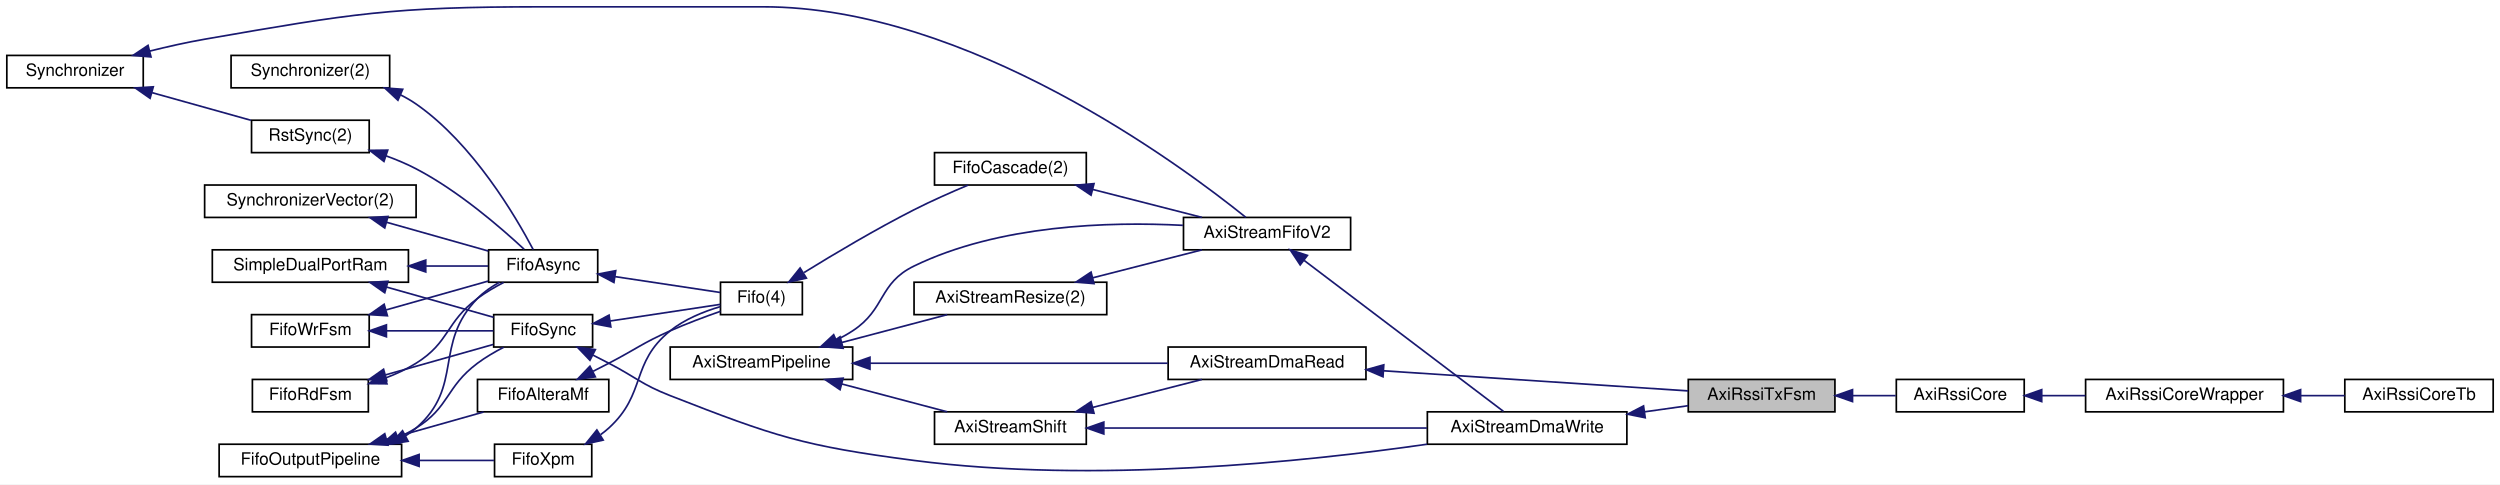
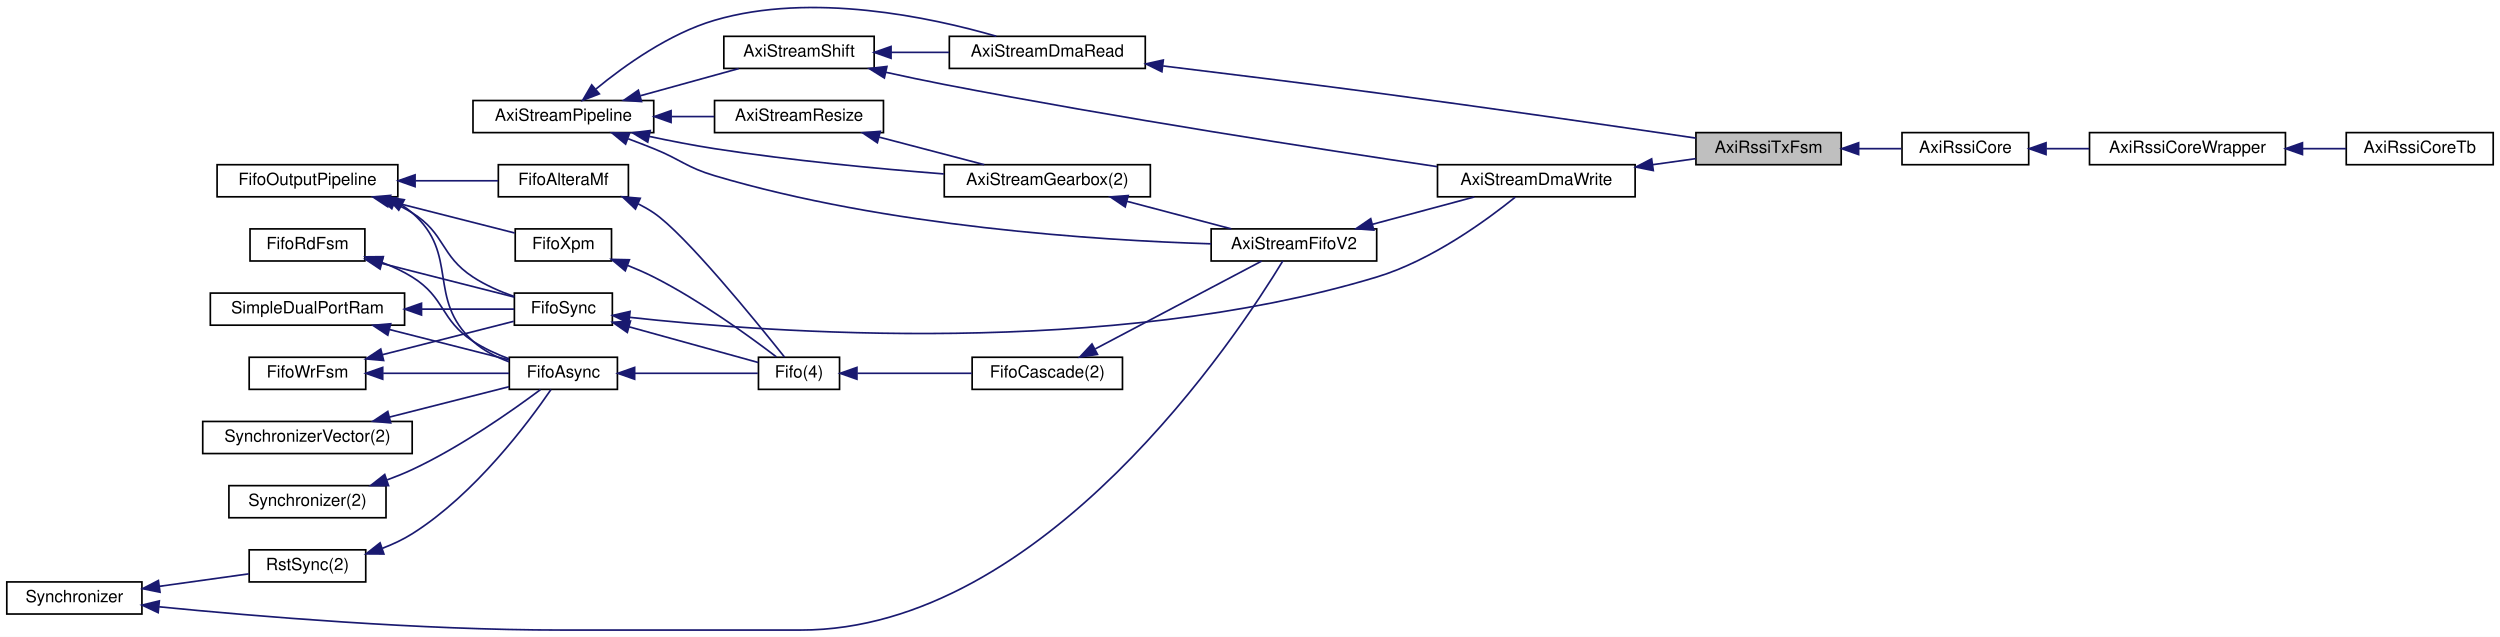
- <svg xmlns="http://www.w3.org/2000/svg" xmlns:xlink="http://www.w3.org/1999/xlink" width="1466pt" height="284pt" viewBox="0.00 0.00 1466.00 284.00">
-   <g id="graph0" class="graph" transform="scale(1 1) rotate(0) translate(4 280)">
-     <polygon fill="white" stroke="transparent" points="-4,4 -4,-280 1462,-280 1462,4 -4,4" />
+ <svg xmlns="http://www.w3.org/2000/svg" xmlns:xlink="http://www.w3.org/1999/xlink" width="1480pt" height="377pt" viewBox="0.00 0.00 1480.00 377.01">
+   <g id="graph0" class="graph" transform="scale(1 1) rotate(0) translate(4 373.01)">
+     <polygon fill="white" stroke="transparent" points="-4,4 -4,-373.01 1476,-373.01 1476,4 -4,4" />
    <g id="node1" class="node">
      <g id="a_node1">
        <a xlink:title=" ">
-           <polygon fill="#bfbfbf" stroke="black" points="986,-38.5 986,-57.5 1072,-57.5 1072,-38.5 986,-38.5" />
-           <text text-anchor="middle" x="1029" y="-45.5" font-family="Helvetica,sans-Serif" font-size="10.00">AxiRssiTxFsm</text>
-         </a>
-       </g>
-     </g>
-     <g id="node22" class="node">
-       <g id="a_node22">
+           <polygon fill="#bfbfbf" stroke="black" points="1000,-275.5 1000,-294.5 1086,-294.5 1086,-275.5 1000,-275.5" />
+           <text text-anchor="middle" x="1043" y="-282.5" font-family="Helvetica,sans-Serif" font-size="10.00">AxiRssiTxFsm</text>
+         </a>
+       </g>
+     </g>
+     <g id="node23" class="node">
+       <g id="a_node23">
        <a xlink:href="classAxiRssiCore.html" target="_top" xlink:title=" ">
-           <polygon fill="white" stroke="black" points="1108,-38.5 1108,-57.5 1183,-57.5 1183,-38.5 1108,-38.5" />
-           <text text-anchor="middle" x="1145.5" y="-45.5" font-family="Helvetica,sans-Serif" font-size="10.00">AxiRssiCore</text>
-         </a>
-       </g>
-     </g>
-     <g id="edge33" class="edge">
-       <path fill="none" stroke="midnightblue" d="M1082.53,-48C1091.01,-48 1099.63,-48 1107.64,-48" />
-       <polygon fill="midnightblue" stroke="midnightblue" points="1082.31,-44.5 1072.31,-48 1082.31,-51.5 1082.31,-44.5" />
+           <polygon fill="white" stroke="black" points="1122,-275.5 1122,-294.5 1197,-294.5 1197,-275.5 1122,-275.5" />
+           <text text-anchor="middle" x="1159.5" y="-282.5" font-family="Helvetica,sans-Serif" font-size="10.00">AxiRssiCore</text>
+         </a>
+       </g>
+     </g>
+     <g id="edge35" class="edge">
+       <path fill="none" stroke="midnightblue" d="M1096.53,-285C1105.01,-285 1113.63,-285 1121.64,-285" />
+       <polygon fill="midnightblue" stroke="midnightblue" points="1096.31,-281.5 1086.31,-285 1096.31,-288.5 1096.31,-281.5" />
    </g>
    <g id="node2" class="node">
      <g id="a_node2">
        <a xlink:href="classAxiStreamDmaWrite.html" target="_top" xlink:title=" ">
-           <polygon fill="white" stroke="black" points="833,-19.5 833,-38.5 950,-38.5 950,-19.5 833,-19.5" />
-           <text text-anchor="middle" x="891.5" y="-26.5" font-family="Helvetica,sans-Serif" font-size="10.00">AxiStreamDmaWrite</text>
+           <polygon fill="white" stroke="black" points="847,-256.5 847,-275.5 964,-275.5 964,-256.5 847,-256.5" />
+           <text text-anchor="middle" x="905.5" y="-263.5" font-family="Helvetica,sans-Serif" font-size="10.00">AxiStreamDmaWrite</text>
        </a>
      </g>
    </g>
    <g id="edge1" class="edge">
-       <path fill="none" stroke="midnightblue" d="M960.5,-38.53C969.16,-39.75 977.82,-40.96 985.91,-42.1" />
-       <polygon fill="midnightblue" stroke="midnightblue" points="960.75,-35.04 950.36,-37.11 959.77,-41.97 960.75,-35.04" />
+       <path fill="none" stroke="midnightblue" d="M974.5,-275.53C983.16,-276.75 991.82,-277.96 999.91,-279.1" />
+       <polygon fill="midnightblue" stroke="midnightblue" points="974.75,-272.04 964.36,-274.11 973.77,-278.97 974.75,-272.04" />
    </g>
    <g id="node3" class="node">
      <g id="a_node3">
        <a xlink:href="classAxiStreamShift.html" target="_top" xlink:title=" ">
-           <polygon fill="white" stroke="black" points="544,-19.5 544,-38.5 633,-38.5 633,-19.5 544,-19.5" />
-           <text text-anchor="middle" x="588.5" y="-26.5" font-family="Helvetica,sans-Serif" font-size="10.00">AxiStreamShift</text>
+           <polygon fill="white" stroke="black" points="424.5,-332.5 424.5,-351.5 513.5,-351.5 513.5,-332.5 424.5,-332.5" />
+           <text text-anchor="middle" x="469" y="-339.5" font-family="Helvetica,sans-Serif" font-size="10.00">AxiStreamShift</text>
        </a>
      </g>
    </g>
    <g id="edge2" class="edge">
-       <path fill="none" stroke="midnightblue" d="M643.55,-29C696.89,-29 778.16,-29 832.75,-29" />
-       <polygon fill="midnightblue" stroke="midnightblue" points="643.27,-25.5 633.27,-29 643.27,-32.5 643.27,-25.5" />
-     </g>
-     <g id="node21" class="node">
-       <g id="a_node21">
+       <path fill="none" stroke="midnightblue" d="M520.33,-330.24C531.71,-327.73 543.75,-325.17 555,-323 657.32,-303.24 777.36,-284.66 846.8,-274.36" />
+       <polygon fill="midnightblue" stroke="midnightblue" points="519.53,-326.83 510.54,-332.43 521.06,-333.66 519.53,-326.83" />
+     </g>
+     <g id="node22" class="node">
+       <g id="a_node22">
        <a xlink:href="classAxiStreamDmaRead.html" target="_top" xlink:title=" ">
-           <polygon fill="white" stroke="black" points="681,-57.5 681,-76.5 797,-76.5 797,-57.5 681,-57.5" />
-           <text text-anchor="middle" x="739" y="-64.5" font-family="Helvetica,sans-Serif" font-size="10.00">AxiStreamDmaRead</text>
-         </a>
-       </g>
-     </g>
-     <g id="edge32" class="edge">
-       <path fill="none" stroke="midnightblue" d="M636.83,-41.11C657.51,-46.4 681.42,-52.52 700.8,-57.48" />
-       <polygon fill="midnightblue" stroke="midnightblue" points="637.53,-37.68 626.97,-38.59 635.79,-44.46 637.53,-37.68" />
+           <polygon fill="white" stroke="black" points="558,-332.5 558,-351.5 674,-351.5 674,-332.5 558,-332.5" />
+           <text text-anchor="middle" x="616" y="-339.5" font-family="Helvetica,sans-Serif" font-size="10.00">AxiStreamDmaRead</text>
+         </a>
+       </g>
+     </g>
+     <g id="edge34" class="edge">
+       <path fill="none" stroke="midnightblue" d="M523.55,-342C534.72,-342 546.53,-342 557.83,-342" />
+       <polygon fill="midnightblue" stroke="midnightblue" points="523.5,-338.5 513.5,-342 523.5,-345.5 523.5,-338.5" />
    </g>
    <g id="node4" class="node">
      <g id="a_node4">
        <a xlink:href="classAxiStreamPipeline.html" target="_top" xlink:title=" ">
-           <polygon fill="white" stroke="black" points="389,-57.5 389,-76.5 496,-76.5 496,-57.5 389,-57.5" />
-           <text text-anchor="middle" x="442.5" y="-64.5" font-family="Helvetica,sans-Serif" font-size="10.00">AxiStreamPipeline</text>
+           <polygon fill="white" stroke="black" points="276,-294.5 276,-313.5 383,-313.5 383,-294.5 276,-294.5" />
+           <text text-anchor="middle" x="329.5" y="-301.5" font-family="Helvetica,sans-Serif" font-size="10.00">AxiStreamPipeline</text>
        </a>
      </g>
    </g>
    <g id="edge3" class="edge">
-       <path fill="none" stroke="midnightblue" d="M489.67,-54.82C509.66,-49.54 532.72,-43.46 551.42,-38.52" />
-       <polygon fill="midnightblue" stroke="midnightblue" points="488.61,-51.48 479.84,-57.41 490.4,-58.24 488.61,-51.48" />
+       <path fill="none" stroke="midnightblue" d="M375.07,-316.32C393.96,-321.54 415.65,-327.53 433.31,-332.41" />
+       <polygon fill="midnightblue" stroke="midnightblue" points="375.77,-312.88 365.2,-313.59 373.9,-319.63 375.77,-312.88" />
    </g>
    <g id="node5" class="node">
      <g id="a_node5">
        <a xlink:href="classAxiStreamFifoV2.html" target="_top" xlink:title=" ">
-           <polygon fill="white" stroke="black" points="690,-133.5 690,-152.5 788,-152.5 788,-133.5 690,-133.5" />
-           <text text-anchor="middle" x="739" y="-140.5" font-family="Helvetica,sans-Serif" font-size="10.00">AxiStreamFifoV2</text>
-         </a>
-       </g>
-     </g>
-     <g id="edge28" class="edge">
-       <path fill="none" stroke="midnightblue" d="M486.55,-80.66C489.84,-82.28 493.03,-84.06 496,-86 515.46,-98.75 511.07,-113.83 532,-124 581.75,-148.17 646.19,-150.13 689.65,-147.86" />
-       <polygon fill="midnightblue" stroke="midnightblue" points="487.67,-77.33 477.11,-76.52 484.86,-83.74 487.67,-77.33" />
+           <polygon fill="white" stroke="black" points="713,-218.5 713,-237.5 811,-237.5 811,-218.5 713,-218.5" />
+           <text text-anchor="middle" x="762" y="-225.5" font-family="Helvetica,sans-Serif" font-size="10.00">AxiStreamFifoV2</text>
+         </a>
+       </g>
+     </g>
+     <g id="edge30" class="edge">
+       <path fill="none" stroke="midnightblue" d="M367.84,-290.86C372.96,-288.95 378.12,-286.96 383,-285 399.24,-278.46 402.22,-274 419,-269 520.73,-238.72 645.81,-230.72 712.95,-228.66" />
+       <polygon fill="midnightblue" stroke="midnightblue" points="366.34,-287.68 358.16,-294.41 368.75,-294.25 366.34,-287.68" />
    </g>
    <g id="node6" class="node">
      <g id="a_node6">
-         <a xlink:href="classAxiStreamResize.html" target="_top" xlink:title=" ">
-           <polygon fill="white" stroke="black" points="532,-95.5 532,-114.5 645,-114.5 645,-95.5 532,-95.5" />
-           <text text-anchor="middle" x="588.5" y="-102.5" font-family="Helvetica,sans-Serif" font-size="10.00">AxiStreamResize(2)</text>
-         </a>
-       </g>
-     </g>
-     <g id="edge6" class="edge">
-       <path fill="none" stroke="midnightblue" d="M489.67,-79.18C509.66,-84.46 532.72,-90.54 551.42,-95.48" />
-       <polygon fill="midnightblue" stroke="midnightblue" points="490.4,-75.76 479.84,-76.59 488.61,-82.52 490.4,-75.76" />
-     </g>
-     <g id="edge31" class="edge">
-       <path fill="none" stroke="midnightblue" d="M506.2,-67C557.9,-67 630.64,-67 680.78,-67" />
-       <polygon fill="midnightblue" stroke="midnightblue" points="506.15,-63.5 496.15,-67 506.15,-70.5 506.15,-63.5" />
-     </g>
-     <g id="edge4" class="edge">
-       <path fill="none" stroke="midnightblue" d="M760.69,-127.32C792.27,-103.4 851.57,-58.49 877.64,-38.74" />
-       <polygon fill="midnightblue" stroke="midnightblue" points="758.43,-124.65 752.57,-133.48 762.66,-130.23 758.43,-124.65" />
-     </g>
-     <g id="edge5" class="edge">
-       <path fill="none" stroke="midnightblue" d="M636.83,-117.11C657.51,-122.4 681.42,-128.52 700.8,-133.48" />
-       <polygon fill="midnightblue" stroke="midnightblue" points="637.53,-113.68 626.97,-114.59 635.79,-120.46 637.53,-113.68" />
+         <a xlink:href="classAxiStreamGearbox.html" target="_top" xlink:title=" ">
+           <polygon fill="white" stroke="black" points="555,-256.5 555,-275.5 677,-275.5 677,-256.5 555,-256.5" />
+           <text text-anchor="middle" x="616" y="-263.5" font-family="Helvetica,sans-Serif" font-size="10.00">AxiStreamGearbox(2)</text>
+         </a>
+       </g>
+     </g>
+     <g id="edge8" class="edge">
+       <path fill="none" stroke="midnightblue" d="M380.27,-292.27C392.85,-289.59 406.38,-286.96 419,-285 464.27,-277.97 515.85,-273.09 554.73,-270.04" />
+       <polygon fill="midnightblue" stroke="midnightblue" points="379.44,-288.87 370.41,-294.41 380.93,-295.71 379.44,-288.87" />
    </g>
    <g id="node7" class="node">
      <g id="a_node7">
-         <a xlink:href="classFifoCascade.html" target="_top" xlink:title=" ">
-           <polygon fill="white" stroke="black" points="544,-171.5 544,-190.5 633,-190.5 633,-171.5 544,-171.5" />
-           <text text-anchor="middle" x="588.5" y="-178.5" font-family="Helvetica,sans-Serif" font-size="10.00">FifoCascade(2)</text>
+         <a xlink:href="classAxiStreamResize.html" target="_top" xlink:title=" ">
+           <polygon fill="white" stroke="black" points="419,-294.5 419,-313.5 519,-313.5 519,-294.5 419,-294.5" />
+           <text text-anchor="middle" x="469" y="-301.5" font-family="Helvetica,sans-Serif" font-size="10.00">AxiStreamResize</text>
        </a>
      </g>
    </g>
    <g id="edge7" class="edge">
-       <path fill="none" stroke="midnightblue" d="M636.83,-168.89C657.51,-163.6 681.42,-157.48 700.8,-152.52" />
-       <polygon fill="midnightblue" stroke="midnightblue" points="635.79,-165.54 626.97,-171.41 637.53,-172.32 635.79,-165.54" />
+       <path fill="none" stroke="midnightblue" d="M393.51,-304C401.98,-304 410.57,-304 418.76,-304" />
+       <polygon fill="midnightblue" stroke="midnightblue" points="393.27,-300.5 383.27,-304 393.27,-307.5 393.27,-300.5" />
+     </g>
+     <g id="edge33" class="edge">
+       <path fill="none" stroke="midnightblue" d="M348.83,-320.35C365.71,-334.22 392.13,-353.09 419,-361 476.4,-377.88 546.91,-362.81 585.79,-351.57" />
+       <polygon fill="midnightblue" stroke="midnightblue" points="350.81,-317.44 340.92,-313.63 346.28,-322.77 350.81,-317.44" />
+     </g>
+     <g id="edge4" class="edge">
+       <path fill="none" stroke="midnightblue" d="M808.6,-240.25C828.11,-245.48 850.54,-251.51 868.8,-256.41" />
+       <polygon fill="midnightblue" stroke="midnightblue" points="809.27,-236.8 798.71,-237.59 807.46,-243.56 809.27,-236.8" />
+     </g>
+     <g id="edge5" class="edge">
+       <path fill="none" stroke="midnightblue" d="M663.17,-253.82C683.16,-248.54 706.22,-242.46 724.92,-237.52" />
+       <polygon fill="midnightblue" stroke="midnightblue" points="662.11,-250.48 653.34,-256.41 663.9,-257.24 662.11,-250.48" />
+     </g>
+     <g id="edge6" class="edge">
+       <path fill="none" stroke="midnightblue" d="M516.49,-291.82C536.62,-286.54 559.84,-280.46 578.67,-275.52" />
+       <polygon fill="midnightblue" stroke="midnightblue" points="515.38,-288.49 506.59,-294.41 517.15,-295.26 515.38,-288.49" />
    </g>
    <g id="node8" class="node">
      <g id="a_node8">
-         <a xlink:href="classFifo.html" target="_top" xlink:title=" ">
-           <polygon fill="white" stroke="black" points="418.5,-95.5 418.5,-114.5 466.5,-114.5 466.5,-95.5 418.5,-95.5" />
-           <text text-anchor="middle" x="442.5" y="-102.5" font-family="Helvetica,sans-Serif" font-size="10.00">Fifo(4)</text>
-         </a>
-       </g>
-     </g>
-     <g id="edge8" class="edge">
-       <path fill="none" stroke="midnightblue" d="M467.5,-120.19C485.05,-131.03 509.61,-145.63 532,-157 542.2,-162.18 553.78,-167.3 563.71,-171.47" />
-       <polygon fill="midnightblue" stroke="midnightblue" points="468.87,-116.92 458.53,-114.6 465.17,-122.86 468.87,-116.92" />
+         <a xlink:href="classFifoCascade.html" target="_top" xlink:title=" ">
+           <polygon fill="white" stroke="black" points="571.5,-142.5 571.5,-161.5 660.5,-161.5 660.5,-142.5 571.5,-142.5" />
+           <text text-anchor="middle" x="616" y="-149.5" font-family="Helvetica,sans-Serif" font-size="10.00">FifoCascade(2)</text>
+         </a>
+       </g>
+     </g>
+     <g id="edge9" class="edge">
+       <path fill="none" stroke="midnightblue" d="M644.39,-166.46C673.32,-181.72 718.1,-205.36 742.91,-218.45" />
+       <polygon fill="midnightblue" stroke="midnightblue" points="645.72,-163.2 635.24,-161.63 642.45,-169.39 645.72,-163.2" />
    </g>
    <g id="node9" class="node">
      <g id="a_node9">
-         <a xlink:href="classFifoXpm.html" target="_top" xlink:title=" ">
-           <polygon fill="white" stroke="black" points="286,-0.5 286,-19.5 343,-19.5 343,-0.5 286,-0.5" />
-           <text text-anchor="middle" x="314.5" y="-7.5" font-family="Helvetica,sans-Serif" font-size="10.00">FifoXpm</text>
-         </a>
-       </g>
-     </g>
-     <g id="edge9" class="edge">
-       <path fill="none" stroke="midnightblue" d="M348.2,-25.13C349.89,-26.35 351.5,-27.64 353,-29 375.16,-49.16 365.65,-67.22 389,-86 397.46,-92.8 408.57,-97.29 418.38,-100.19" />
-       <polygon fill="midnightblue" stroke="midnightblue" points="349.7,-21.94 339.35,-19.64 346.01,-27.89 349.7,-21.94" />
+         <a xlink:href="classFifo.html" target="_top" xlink:title=" ">
+           <polygon fill="white" stroke="black" points="445,-142.5 445,-161.5 493,-161.5 493,-142.5 445,-142.5" />
+           <text text-anchor="middle" x="469" y="-149.5" font-family="Helvetica,sans-Serif" font-size="10.00">Fifo(4)</text>
+         </a>
+       </g>
+     </g>
+     <g id="edge10" class="edge">
+       <path fill="none" stroke="midnightblue" d="M503.55,-152C523.7,-152 549.55,-152 571.29,-152" />
+       <polygon fill="midnightblue" stroke="midnightblue" points="503.3,-148.5 493.3,-152 503.3,-155.5 503.3,-148.5" />
    </g>
    <g id="node10" class="node">
      <g id="a_node10">
-         <a xlink:href="classFifoOutputPipeline.html" target="_top" xlink:title=" ">
-           <polygon fill="white" stroke="black" points="124.5,-0.5 124.5,-19.5 231.5,-19.5 231.5,-0.5 124.5,-0.5" />
-           <text text-anchor="middle" x="178" y="-7.5" font-family="Helvetica,sans-Serif" font-size="10.00">FifoOutputPipeline</text>
-         </a>
-       </g>
-     </g>
-     <g id="edge10" class="edge">
-       <path fill="none" stroke="midnightblue" d="M241.8,-10C257.19,-10 272.88,-10 285.65,-10" />
-       <polygon fill="midnightblue" stroke="midnightblue" points="241.77,-6.5 231.77,-10 241.77,-13.5 241.77,-6.5" />
+         <a xlink:href="classFifoXpm.html" target="_top" xlink:title=" ">
+           <polygon fill="white" stroke="black" points="301,-218.5 301,-237.5 358,-237.5 358,-218.5 301,-218.5" />
+           <text text-anchor="middle" x="329.5" y="-225.5" font-family="Helvetica,sans-Serif" font-size="10.00">FifoXpm</text>
+         </a>
+       </g>
+     </g>
+     <g id="edge11" class="edge">
+       <path fill="none" stroke="midnightblue" d="M367.45,-215.92C372.76,-213.81 378.08,-211.49 383,-209 410.42,-195.11 439.6,-173.96 455.64,-161.71" />
+       <polygon fill="midnightblue" stroke="midnightblue" points="366.14,-212.67 358.01,-219.46 368.6,-219.23 366.14,-212.67" />
    </g>
    <g id="node11" class="node">
      <g id="a_node11">
-         <a xlink:href="classFifoAlteraMf.html" target="_top" xlink:title=" ">
-           <polygon fill="white" stroke="black" points="276,-38.5 276,-57.5 353,-57.5 353,-38.5 276,-38.5" />
-           <text text-anchor="middle" x="314.5" y="-45.5" font-family="Helvetica,sans-Serif" font-size="10.00">FifoAlteraMf</text>
+         <a xlink:href="classFifoOutputPipeline.html" target="_top" xlink:title=" ">
+           <polygon fill="white" stroke="black" points="124.5,-256.5 124.5,-275.5 231.5,-275.5 231.5,-256.5 124.5,-256.5" />
+           <text text-anchor="middle" x="178" y="-263.5" font-family="Helvetica,sans-Serif" font-size="10.00">FifoOutputPipeline</text>
        </a>
      </g>
    </g>
    <g id="edge12" class="edge">
-       <path fill="none" stroke="midnightblue" d="M222.6,-22.32C241.08,-27.54 262.29,-33.53 279.57,-38.41" />
-       <polygon fill="midnightblue" stroke="midnightblue" points="223.51,-18.94 212.94,-19.59 221.61,-25.68 223.51,-18.94" />
+       <path fill="none" stroke="midnightblue" d="M226.54,-253.92C250.98,-247.71 279.91,-240.35 300.7,-235.07" />
+       <polygon fill="midnightblue" stroke="midnightblue" points="225.55,-250.56 216.73,-256.41 227.28,-257.34 225.55,-250.56" />
    </g>
    <g id="node12" class="node">
      <g id="a_node12">
+         <a xlink:href="classFifoAlteraMf.html" target="_top" xlink:title=" ">
+           <polygon fill="white" stroke="black" points="291,-256.5 291,-275.5 368,-275.5 368,-256.5 291,-256.5" />
+           <text text-anchor="middle" x="329.5" y="-263.5" font-family="Helvetica,sans-Serif" font-size="10.00">FifoAlteraMf</text>
+         </a>
+       </g>
+     </g>
+     <g id="edge14" class="edge">
+       <path fill="none" stroke="midnightblue" d="M241.93,-266C258.56,-266 275.99,-266 290.82,-266" />
+       <polygon fill="midnightblue" stroke="midnightblue" points="241.71,-262.5 231.71,-266 241.71,-269.5 241.71,-262.5" />
+     </g>
+     <g id="node13" class="node">
+       <g id="a_node13">
        <a xlink:href="classFifoAsync.html" target="_top" xlink:title=" ">
-           <polygon fill="white" stroke="black" points="282.5,-114.5 282.5,-133.5 346.5,-133.5 346.5,-114.5 282.5,-114.5" />
-           <text text-anchor="middle" x="314.5" y="-121.5" font-family="Helvetica,sans-Serif" font-size="10.00">FifoAsync</text>
+           <polygon fill="white" stroke="black" points="297.5,-142.5 297.5,-161.5 361.5,-161.5 361.5,-142.5 297.5,-142.5" />
+           <text text-anchor="middle" x="329.5" y="-149.5" font-family="Helvetica,sans-Serif" font-size="10.00">FifoAsync</text>
+         </a>
+       </g>
+     </g>
+     <g id="edge23" class="edge">
+       <path fill="none" stroke="midnightblue" d="M233.77,-251.62C235.97,-250.22 238.06,-248.69 240,-247 268.22,-222.49 248.34,-196.14 276,-171 282.02,-165.52 289.75,-161.59 297.41,-158.79" />
+       <polygon fill="midnightblue" stroke="midnightblue" points="232.04,-248.58 224.87,-256.38 235.34,-254.76 232.04,-248.58" />
+     </g>
+     <g id="node21" class="node">
+       <g id="a_node21">
+         <a xlink:href="classFifoSync.html" target="_top" xlink:title=" ">
+           <polygon fill="white" stroke="black" points="300.5,-180.5 300.5,-199.5 358.5,-199.5 358.5,-180.5 300.5,-180.5" />
+           <text text-anchor="middle" x="329.5" y="-187.5" font-family="Helvetica,sans-Serif" font-size="10.00">FifoSync</text>
+         </a>
+       </g>
+     </g>
+     <g id="edge28" class="edge">
+       <path fill="none" stroke="midnightblue" d="M229.35,-252.64C233.06,-250.96 236.65,-249.08 240,-247 259.75,-234.7 256.54,-221.75 276,-209 283.38,-204.17 292.15,-200.37 300.38,-197.48" />
+       <polygon fill="midnightblue" stroke="midnightblue" points="227.94,-249.43 219.98,-256.42 230.56,-255.92 227.94,-249.43" />
+     </g>
+     <g id="edge13" class="edge">
+       <path fill="none" stroke="midnightblue" d="M373.75,-252.36C376.98,-250.74 380.1,-248.96 383,-247 401.43,-234.55 443.32,-183.09 460.47,-161.55" />
+       <polygon fill="midnightblue" stroke="midnightblue" points="372.17,-249.23 364.47,-256.5 375.02,-255.62 372.17,-249.23" />
+     </g>
+     <g id="edge15" class="edge">
+       <path fill="none" stroke="midnightblue" d="M371.88,-152C395.7,-152 424.74,-152 444.63,-152" />
+       <polygon fill="midnightblue" stroke="midnightblue" points="371.7,-148.5 361.7,-152 371.7,-155.5 371.7,-148.5" />
+     </g>
+     <g id="node14" class="node">
+       <g id="a_node14">
+         <a xlink:href="classRstSync.html" target="_top" xlink:title=" ">
+           <polygon fill="white" stroke="black" points="143.5,-28.5 143.5,-47.5 212.5,-47.5 212.5,-28.5 143.5,-28.5" />
+           <text text-anchor="middle" x="178" y="-35.5" font-family="Helvetica,sans-Serif" font-size="10.00">RstSync(2)</text>
+         </a>
+       </g>
+     </g>
+     <g id="edge16" class="edge">
+       <path fill="none" stroke="midnightblue" d="M222.33,-48.4C228.5,-50.75 234.58,-53.59 240,-57 277.21,-80.4 309.08,-123.27 322.16,-142.37" />
+       <polygon fill="midnightblue" stroke="midnightblue" points="223.25,-45.02 212.66,-45.09 220.99,-51.64 223.25,-45.02" />
+     </g>
+     <g id="node15" class="node">
+       <g id="a_node15">
+         <a xlink:href="classSynchronizer.html" target="_top" xlink:title=" ">
+           <polygon fill="white" stroke="black" points="0,-9.5 0,-28.5 80,-28.5 80,-9.5 0,-9.5" />
+           <text text-anchor="middle" x="40" y="-16.5" font-family="Helvetica,sans-Serif" font-size="10.00">Synchronizer</text>
+         </a>
+       </g>
+     </g>
+     <g id="edge29" class="edge">
+       <path fill="none" stroke="midnightblue" d="M90.21,-13.76C147.41,-8.14 244.68,0 328.5,0 328.5,0 328.5,0 470,0 614.09,0 729.25,-175.34 755.41,-218.49" />
+       <polygon fill="midnightblue" stroke="midnightblue" points="89.61,-10.31 80.01,-14.78 90.31,-17.27 89.61,-10.31" />
+     </g>
+     <g id="edge17" class="edge">
+       <path fill="none" stroke="midnightblue" d="M90.43,-25.91C107.99,-28.36 127.34,-31.06 143.28,-33.29" />
+       <polygon fill="midnightblue" stroke="midnightblue" points="90.72,-22.41 80.34,-24.5 89.76,-29.35 90.72,-22.41" />
+     </g>
+     <g id="node16" class="node">
+       <g id="a_node16">
+         <a xlink:href="classSynchronizerVector.html" target="_top" xlink:title=" ">
+           <polygon fill="white" stroke="black" points="116,-104.5 116,-123.5 240,-123.5 240,-104.5 116,-104.5" />
+           <text text-anchor="middle" x="178" y="-111.5" font-family="Helvetica,sans-Serif" font-size="10.00">SynchronizerVector(2)</text>
+         </a>
+       </g>
+     </g>
+     <g id="edge18" class="edge">
+       <path fill="none" stroke="midnightblue" d="M226.69,-126.12C249.81,-132 276.91,-138.89 297.34,-144.08" />
+       <polygon fill="midnightblue" stroke="midnightblue" points="227.28,-122.66 216.73,-123.59 225.55,-129.44 227.28,-122.66" />
+     </g>
+     <g id="node17" class="node">
+       <g id="a_node17">
+         <a xlink:href="classSynchronizer.html" target="_top" xlink:title=" ">
+           <polygon fill="white" stroke="black" points="131.5,-66.5 131.5,-85.5 224.5,-85.5 224.5,-66.5 131.5,-66.5" />
+           <text text-anchor="middle" x="178" y="-73.5" font-family="Helvetica,sans-Serif" font-size="10.00">Synchronizer(2)</text>
+         </a>
+       </g>
+     </g>
+     <g id="edge19" class="edge">
+       <path fill="none" stroke="midnightblue" d="M225.17,-88.91C230.25,-90.76 235.28,-92.8 240,-95 268.81,-108.46 299.34,-129.96 315.94,-142.35" />
+       <polygon fill="midnightblue" stroke="midnightblue" points="226.01,-85.5 215.41,-85.57 223.74,-92.12 226.01,-85.5" />
+     </g>
+     <g id="node18" class="node">
+       <g id="a_node18">
+         <a xlink:href="classFifoWrFsm.html" target="_top" xlink:title=" ">
+           <polygon fill="white" stroke="black" points="143.5,-142.5 143.5,-161.5 212.5,-161.5 212.5,-142.5 143.5,-142.5" />
+           <text text-anchor="middle" x="178" y="-149.5" font-family="Helvetica,sans-Serif" font-size="10.00">FifoWrFsm</text>
+         </a>
+       </g>
+     </g>
+     <g id="edge20" class="edge">
+       <path fill="none" stroke="midnightblue" d="M222.79,-152C246.71,-152 275.77,-152 297.36,-152" />
+       <polygon fill="midnightblue" stroke="midnightblue" points="222.55,-148.5 212.55,-152 222.55,-155.5 222.55,-148.5" />
+     </g>
+     <g id="edge25" class="edge">
+       <path fill="none" stroke="midnightblue" d="M222.52,-163.06C247.51,-169.41 278.18,-177.21 300.09,-182.78" />
+       <polygon fill="midnightblue" stroke="midnightblue" points="223.1,-159.6 212.55,-160.53 221.38,-166.38 223.1,-159.6" />
+     </g>
+     <g id="node19" class="node">
+       <g id="a_node19">
+         <a xlink:href="classFifoRdFsm.html" target="_top" xlink:title=" ">
+           <polygon fill="white" stroke="black" points="144,-218.5 144,-237.5 212,-237.5 212,-218.5 144,-218.5" />
+           <text text-anchor="middle" x="178" y="-225.5" font-family="Helvetica,sans-Serif" font-size="10.00">FifoRdFsm</text>
        </a>
      </g>
    </g>
    <g id="edge21" class="edge">
-       <path fill="none" stroke="midnightblue" d="M233.77,-24.38C235.97,-25.78 238.06,-27.31 240,-29 268.22,-53.51 249.93,-78.22 276,-105 279.67,-108.76 284.24,-111.91 288.91,-114.5" />
-       <polygon fill="midnightblue" stroke="midnightblue" points="235.34,-21.24 224.87,-19.62 232.04,-27.42 235.34,-21.24" />
+       <path fill="none" stroke="midnightblue" d="M222.1,-217.64C228.34,-215.28 234.5,-212.43 240,-209 259.75,-196.7 256.54,-183.75 276,-171 282.49,-166.75 290.05,-163.3 297.37,-160.57" />
+       <polygon fill="midnightblue" stroke="midnightblue" points="220.66,-214.43 212.31,-220.96 222.91,-221.06 220.66,-214.43" />
+     </g>
+     <g id="edge26" class="edge">
+       <path fill="none" stroke="midnightblue" d="M221.88,-217.1C247.12,-210.69 278.32,-202.75 300.44,-197.13" />
+       <polygon fill="midnightblue" stroke="midnightblue" points="221.01,-213.71 212.18,-219.57 222.73,-220.5 221.01,-213.71" />
    </g>
    <g id="node20" class="node">
      <g id="a_node20">
-         <a xlink:href="classFifoSync.html" target="_top" xlink:title=" ">
-           <polygon fill="white" stroke="black" points="285.5,-76.5 285.5,-95.5 343.5,-95.5 343.5,-76.5 285.5,-76.5" />
-           <text text-anchor="middle" x="314.5" y="-83.5" font-family="Helvetica,sans-Serif" font-size="10.00">FifoSync</text>
-         </a>
-       </g>
-     </g>
-     <g id="edge26" class="edge">
-       <path fill="none" stroke="midnightblue" d="M229.35,-23.36C233.06,-25.04 236.65,-26.92 240,-29 259.75,-41.3 257.35,-53.09 276,-67 280.68,-70.49 286.1,-73.65 291.33,-76.36" />
-       <polygon fill="midnightblue" stroke="midnightblue" points="230.56,-20.08 219.98,-19.58 227.94,-26.57 230.56,-20.08" />
-     </g>
-     <g id="edge11" class="edge">
-       <path fill="none" stroke="midnightblue" d="M343.78,-62.27C346.9,-63.86 350.02,-65.46 353,-67 369.07,-75.31 372.45,-78.68 389,-86 398.49,-90.2 409.21,-94.2 418.49,-97.45" />
-       <polygon fill="midnightblue" stroke="midnightblue" points="345.11,-59.01 334.61,-57.6 341.94,-65.26 345.11,-59.01" />
-     </g>
-     <g id="edge13" class="edge">
-       <path fill="none" stroke="midnightblue" d="M356.65,-117.79C377.07,-114.71 401,-111.11 418.22,-108.51" />
-       <polygon fill="midnightblue" stroke="midnightblue" points="356.01,-114.35 346.65,-119.3 357.06,-121.27 356.01,-114.35" />
-     </g>
-     <g id="node13" class="node">
-       <g id="a_node13">
-         <a xlink:href="classRstSync.html" target="_top" xlink:title=" ">
-           <polygon fill="white" stroke="black" points="143.5,-190.5 143.5,-209.5 212.5,-209.5 212.5,-190.5 143.5,-190.5" />
-           <text text-anchor="middle" x="178" y="-197.5" font-family="Helvetica,sans-Serif" font-size="10.00">RstSync(2)</text>
-         </a>
-       </g>
-     </g>
-     <g id="edge14" class="edge">
-       <path fill="none" stroke="midnightblue" d="M222.29,-188.64C228.38,-186.44 234.45,-183.9 240,-181 264.91,-168.01 289.91,-146.34 303.38,-133.8" />
-       <polygon fill="midnightblue" stroke="midnightblue" points="221.15,-185.33 212.78,-191.83 223.38,-191.97 221.15,-185.33" />
-     </g>
-     <g id="node14" class="node">
-       <g id="a_node14">
-         <a xlink:href="classSynchronizer.html" target="_top" xlink:title=" ">
-           <polygon fill="white" stroke="black" points="0,-228.5 0,-247.5 80,-247.5 80,-228.5 0,-228.5" />
-           <text text-anchor="middle" x="40" y="-235.5" font-family="Helvetica,sans-Serif" font-size="10.00">Synchronizer</text>
-         </a>
-       </g>
+         <a xlink:href="classSimpleDualPortRam.html" target="_top" xlink:title=" ">
+           <polygon fill="white" stroke="black" points="120.5,-180.5 120.5,-199.5 235.5,-199.5 235.5,-180.5 120.5,-180.5" />
+           <text text-anchor="middle" x="178" y="-187.5" font-family="Helvetica,sans-Serif" font-size="10.00">SimpleDualPortRam</text>
+         </a>
+       </g>
+     </g>
+     <g id="edge22" class="edge">
+       <path fill="none" stroke="midnightblue" d="M226.69,-177.88C249.81,-172 276.91,-165.11 297.34,-159.92" />
+       <polygon fill="midnightblue" stroke="midnightblue" points="225.55,-174.56 216.73,-180.41 227.28,-181.34 225.55,-174.56" />
    </g>
    <g id="edge27" class="edge">
-       <path fill="none" stroke="midnightblue" d="M83.76,-250.03C94.24,-252.64 105.47,-255.17 116,-257 202.88,-272.09 225.32,-276 313.5,-276 313.5,-276 313.5,-276 443.5,-276 563.56,-276 688.69,-183.06 726.51,-152.57" />
-       <polygon fill="midnightblue" stroke="midnightblue" points="84.55,-246.62 74,-247.51 82.81,-253.4 84.55,-246.62" />
-     </g>
-     <g id="edge15" class="edge">
-       <path fill="none" stroke="midnightblue" d="M85.16,-225.66C104,-220.4 125.63,-214.35 143.16,-209.45" />
-       <polygon fill="midnightblue" stroke="midnightblue" points="84.01,-222.35 75.32,-228.41 85.89,-229.09 84.01,-222.35" />
-     </g>
-     <g id="node15" class="node">
-       <g id="a_node15">
-         <a xlink:href="classSynchronizerVector.html" target="_top" xlink:title=" ">
-           <polygon fill="white" stroke="black" points="116,-152.5 116,-171.5 240,-171.5 240,-152.5 116,-152.5" />
-           <text text-anchor="middle" x="178" y="-159.5" font-family="Helvetica,sans-Serif" font-size="10.00">SynchronizerVector(2)</text>
-         </a>
-       </g>
-     </g>
-     <g id="edge16" class="edge">
-       <path fill="none" stroke="midnightblue" d="M222.79,-149.63C242.22,-144.14 264.65,-137.8 282.34,-132.8" />
-       <polygon fill="midnightblue" stroke="midnightblue" points="221.61,-146.32 212.94,-152.41 223.51,-153.06 221.61,-146.32" />
-     </g>
-     <g id="node16" class="node">
-       <g id="a_node16">
-         <a xlink:href="classSynchronizer.html" target="_top" xlink:title=" ">
-           <polygon fill="white" stroke="black" points="131.5,-228.5 131.5,-247.5 224.5,-247.5 224.5,-228.5 131.5,-228.5" />
-           <text text-anchor="middle" x="178" y="-235.5" font-family="Helvetica,sans-Serif" font-size="10.00">Synchronizer(2)</text>
-         </a>
-       </g>
-     </g>
-     <g id="edge17" class="edge">
-       <path fill="none" stroke="midnightblue" d="M230.85,-224.38C234.05,-222.78 237.13,-220.99 240,-219 273.4,-195.8 298.56,-152.82 308.66,-133.66" />
-       <polygon fill="midnightblue" stroke="midnightblue" points="229.34,-221.22 221.59,-228.44 232.15,-227.64 229.34,-221.22" />
-     </g>
-     <g id="node17" class="node">
-       <g id="a_node17">
-         <a xlink:href="classFifoWrFsm.html" target="_top" xlink:title=" ">
-           <polygon fill="white" stroke="black" points="143.5,-76.5 143.5,-95.5 212.5,-95.5 212.5,-76.5 143.5,-76.5" />
-           <text text-anchor="middle" x="178" y="-83.5" font-family="Helvetica,sans-Serif" font-size="10.00">FifoWrFsm</text>
-         </a>
-       </g>
-     </g>
-     <g id="edge18" class="edge">
-       <path fill="none" stroke="midnightblue" d="M222.45,-98.28C241.9,-103.77 264.41,-110.13 282.18,-115.15" />
-       <polygon fill="midnightblue" stroke="midnightblue" points="223.17,-94.84 212.59,-95.49 221.26,-101.58 223.17,-94.84" />
-     </g>
-     <g id="edge23" class="edge">
-       <path fill="none" stroke="midnightblue" d="M222.69,-86C243.26,-86 267.19,-86 285.32,-86" />
-       <polygon fill="midnightblue" stroke="midnightblue" points="222.59,-82.5 212.59,-86 222.59,-89.5 222.59,-82.5" />
-     </g>
-     <g id="node18" class="node">
-       <g id="a_node18">
-         <a xlink:href="classFifoRdFsm.html" target="_top" xlink:title=" ">
-           <polygon fill="white" stroke="black" points="144,-38.5 144,-57.5 212,-57.5 212,-38.5 144,-38.5" />
-           <text text-anchor="middle" x="178" y="-45.5" font-family="Helvetica,sans-Serif" font-size="10.00">FifoRdFsm</text>
-         </a>
-       </g>
-     </g>
-     <g id="edge19" class="edge">
-       <path fill="none" stroke="midnightblue" d="M222.1,-58.36C228.34,-60.72 234.5,-63.57 240,-67 259.75,-79.3 257.35,-91.09 276,-105 280.68,-108.49 286.1,-111.65 291.33,-114.36" />
-       <polygon fill="midnightblue" stroke="midnightblue" points="222.91,-54.94 212.31,-55.04 220.66,-61.57 222.91,-54.94" />
+       <path fill="none" stroke="midnightblue" d="M245.78,-190C264.98,-190 284.9,-190 300.37,-190" />
+       <polygon fill="midnightblue" stroke="midnightblue" points="245.52,-186.5 235.52,-190 245.52,-193.5 245.52,-186.5" />
+     </g>
+     <g id="edge31" class="edge">
+       <path fill="none" stroke="midnightblue" d="M368.61,-185.16C451.32,-176.01 652.55,-161.11 811,-209 843.57,-218.84 876.31,-242.79 893.05,-256.3" />
+       <polygon fill="midnightblue" stroke="midnightblue" points="368.2,-181.68 358.66,-186.29 369,-188.64 368.2,-181.68" />
    </g>
    <g id="edge24" class="edge">
-       <path fill="none" stroke="midnightblue" d="M222.06,-60.17C242.72,-66 266.88,-72.83 285.18,-78" />
-       <polygon fill="midnightblue" stroke="midnightblue" points="222.82,-56.74 212.25,-57.39 220.92,-63.48 222.82,-56.74" />
-     </g>
-     <g id="node19" class="node">
-       <g id="a_node19">
-         <a xlink:href="classSimpleDualPortRam.html" target="_top" xlink:title=" ">
-           <polygon fill="white" stroke="black" points="120.5,-114.5 120.5,-133.5 235.5,-133.5 235.5,-114.5 120.5,-114.5" />
-           <text text-anchor="middle" x="178" y="-121.5" font-family="Helvetica,sans-Serif" font-size="10.00">SimpleDualPortRam</text>
-         </a>
-       </g>
-     </g>
-     <g id="edge20" class="edge">
-       <path fill="none" stroke="midnightblue" d="M245.81,-124C258.53,-124 271.27,-124 282.21,-124" />
-       <polygon fill="midnightblue" stroke="midnightblue" points="245.65,-120.5 235.65,-124 245.65,-127.5 245.65,-120.5" />
-     </g>
-     <g id="edge25" class="edge">
-       <path fill="none" stroke="midnightblue" d="M222.75,-111.64C243.36,-105.82 267.34,-99.04 285.47,-93.92" />
-       <polygon fill="midnightblue" stroke="midnightblue" points="221.61,-108.32 212.94,-114.41 223.51,-115.06 221.61,-108.32" />
-     </g>
-     <g id="edge29" class="edge">
-       <path fill="none" stroke="midnightblue" d="M343.78,-71.73C346.9,-70.14 350.02,-68.54 353,-67 369.07,-58.69 372.15,-54.59 389,-48 450.25,-24.06 466.79,-18.52 532,-10 637.53,3.78 761.77,-9.27 832.82,-19.5" />
-       <polygon fill="midnightblue" stroke="midnightblue" points="341.94,-68.74 334.61,-76.4 345.11,-74.99 341.94,-68.74" />
-     </g>
-     <g id="edge22" class="edge">
-       <path fill="none" stroke="midnightblue" d="M353.72,-91.76C374.81,-94.94 400.31,-98.79 418.37,-101.51" />
-       <polygon fill="midnightblue" stroke="midnightblue" points="354.19,-88.29 343.78,-90.26 353.14,-95.22 354.19,-88.29" />
-     </g>
-     <g id="edge30" class="edge">
-       <path fill="none" stroke="midnightblue" d="M807.29,-62.56C862.48,-58.92 938.9,-53.88 985.81,-50.78" />
-       <polygon fill="midnightblue" stroke="midnightblue" points="806.99,-59.07 797.24,-63.22 807.45,-66.06 806.99,-59.07" />
-     </g>
-     <g id="node23" class="node">
-       <g id="a_node23">
-         <a xlink:href="classAxiRssiCoreWrapper.html" target="_top" xlink:title=" ">
-           <polygon fill="white" stroke="black" points="1219,-38.5 1219,-57.5 1335,-57.5 1335,-38.5 1219,-38.5" />
-           <text text-anchor="middle" x="1277" y="-45.5" font-family="Helvetica,sans-Serif" font-size="10.00">AxiRssiCoreWrapper</text>
-         </a>
-       </g>
-     </g>
-     <g id="edge34" class="edge">
-       <path fill="none" stroke="midnightblue" d="M1193.43,-48C1201.67,-48 1210.33,-48 1218.81,-48" />
-       <polygon fill="midnightblue" stroke="midnightblue" points="1193.26,-44.5 1183.26,-48 1193.26,-51.5 1193.26,-44.5" />
+       <path fill="none" stroke="midnightblue" d="M368.37,-179.53C392.89,-172.76 424.02,-164.16 444.9,-158.39" />
+       <polygon fill="midnightblue" stroke="midnightblue" points="367.36,-176.18 358.66,-182.22 369.23,-182.93 367.36,-176.18" />
+     </g>
+     <g id="edge32" class="edge">
+       <path fill="none" stroke="midnightblue" d="M684.58,-333.96C721.89,-329.44 769.03,-323.59 811,-318 877.06,-309.2 953.6,-298.08 999.88,-291.26" />
+       <polygon fill="midnightblue" stroke="midnightblue" points="683.84,-330.52 674.34,-335.19 684.68,-337.47 683.84,-330.52" />
    </g>
    <g id="node24" class="node">
      <g id="a_node24">
+         <a xlink:href="classAxiRssiCoreWrapper.html" target="_top" xlink:title=" ">
+           <polygon fill="white" stroke="black" points="1233,-275.5 1233,-294.5 1349,-294.5 1349,-275.5 1233,-275.5" />
+           <text text-anchor="middle" x="1291" y="-282.5" font-family="Helvetica,sans-Serif" font-size="10.00">AxiRssiCoreWrapper</text>
+         </a>
+       </g>
+     </g>
+     <g id="edge36" class="edge">
+       <path fill="none" stroke="midnightblue" d="M1207.43,-285C1215.67,-285 1224.33,-285 1232.81,-285" />
+       <polygon fill="midnightblue" stroke="midnightblue" points="1207.26,-281.5 1197.26,-285 1207.26,-288.5 1207.26,-281.5" />
+     </g>
+     <g id="node25" class="node">
+       <g id="a_node25">
        <a xlink:href="classAxiRssiCoreTb.html" target="_top" xlink:title=" ">
-           <polygon fill="white" stroke="black" points="1371,-38.5 1371,-57.5 1458,-57.5 1458,-38.5 1371,-38.5" />
-           <text text-anchor="middle" x="1414.5" y="-45.5" font-family="Helvetica,sans-Serif" font-size="10.00">AxiRssiCoreTb</text>
-         </a>
-       </g>
-     </g>
-     <g id="edge35" class="edge">
-       <path fill="none" stroke="midnightblue" d="M1345.28,-48C1354,-48 1362.74,-48 1370.91,-48" />
-       <polygon fill="midnightblue" stroke="midnightblue" points="1345.07,-44.5 1335.07,-48 1345.07,-51.5 1345.07,-44.5" />
+           <polygon fill="white" stroke="black" points="1385,-275.5 1385,-294.5 1472,-294.5 1472,-275.5 1385,-275.5" />
+           <text text-anchor="middle" x="1428.5" y="-282.5" font-family="Helvetica,sans-Serif" font-size="10.00">AxiRssiCoreTb</text>
+         </a>
+       </g>
+     </g>
+     <g id="edge37" class="edge">
+       <path fill="none" stroke="midnightblue" d="M1359.28,-285C1368,-285 1376.74,-285 1384.91,-285" />
+       <polygon fill="midnightblue" stroke="midnightblue" points="1359.07,-281.5 1349.07,-285 1359.07,-288.5 1359.07,-281.5" />
    </g>
  </g>
</svg>
